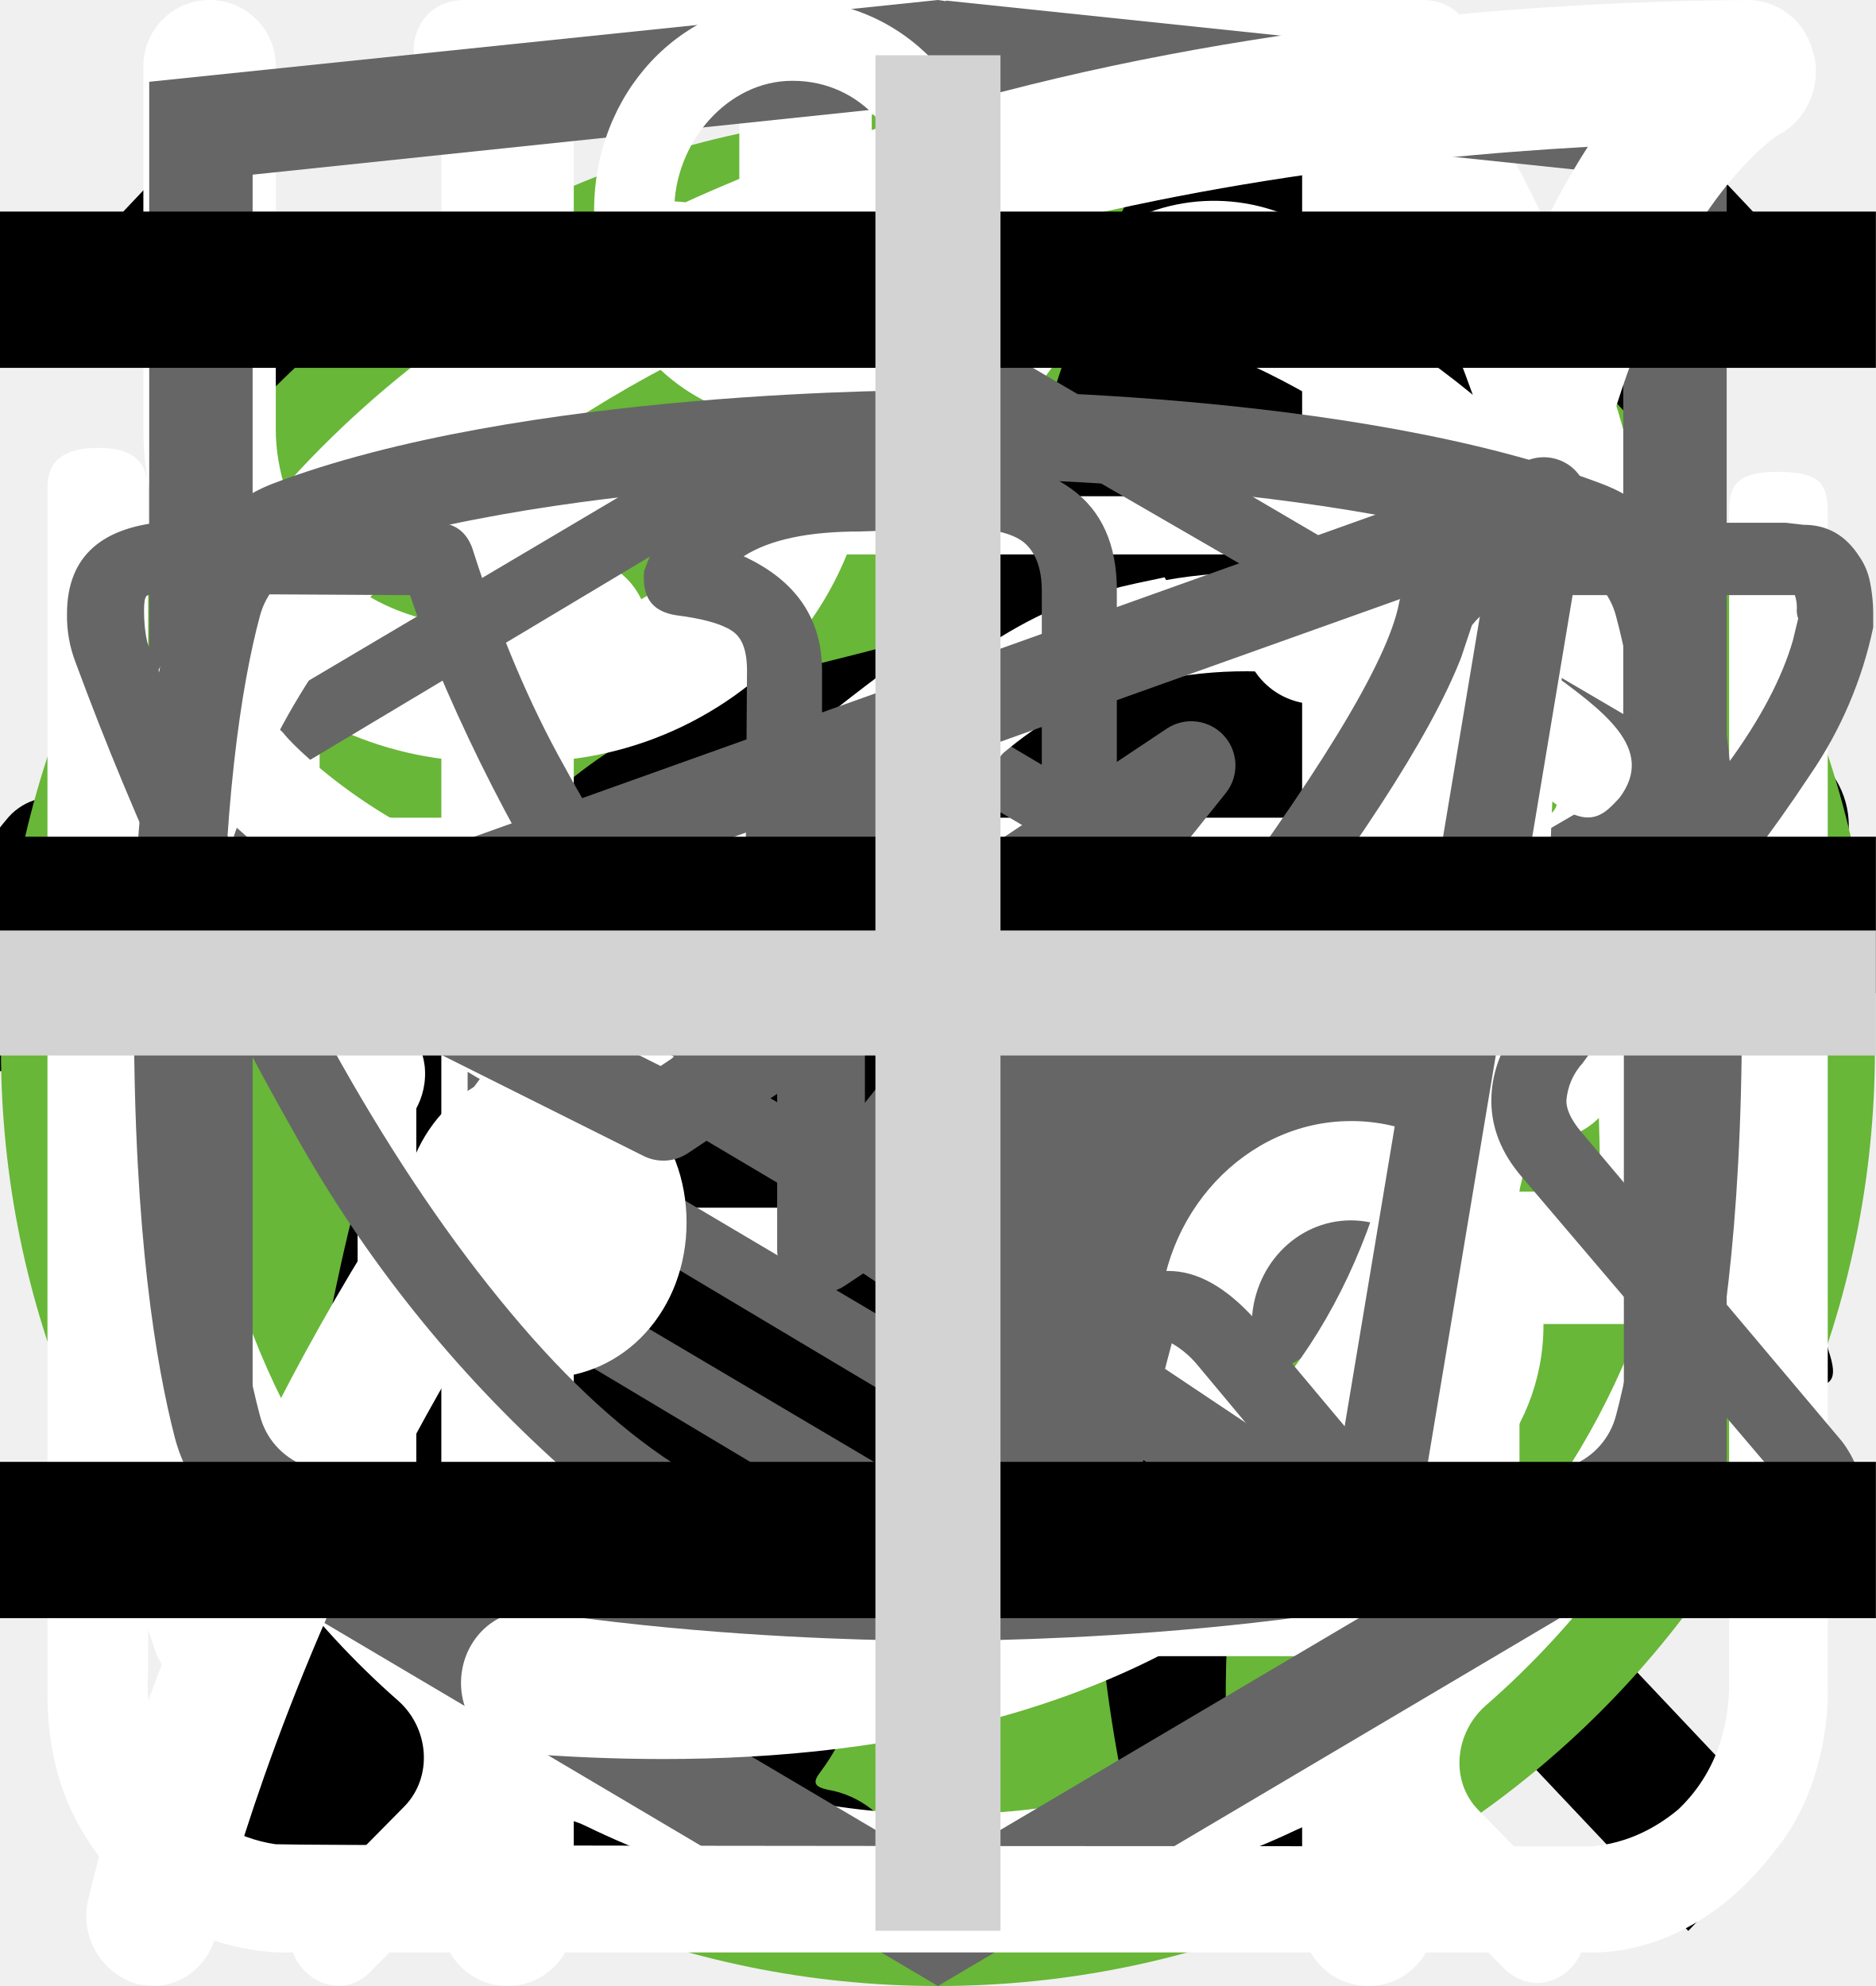
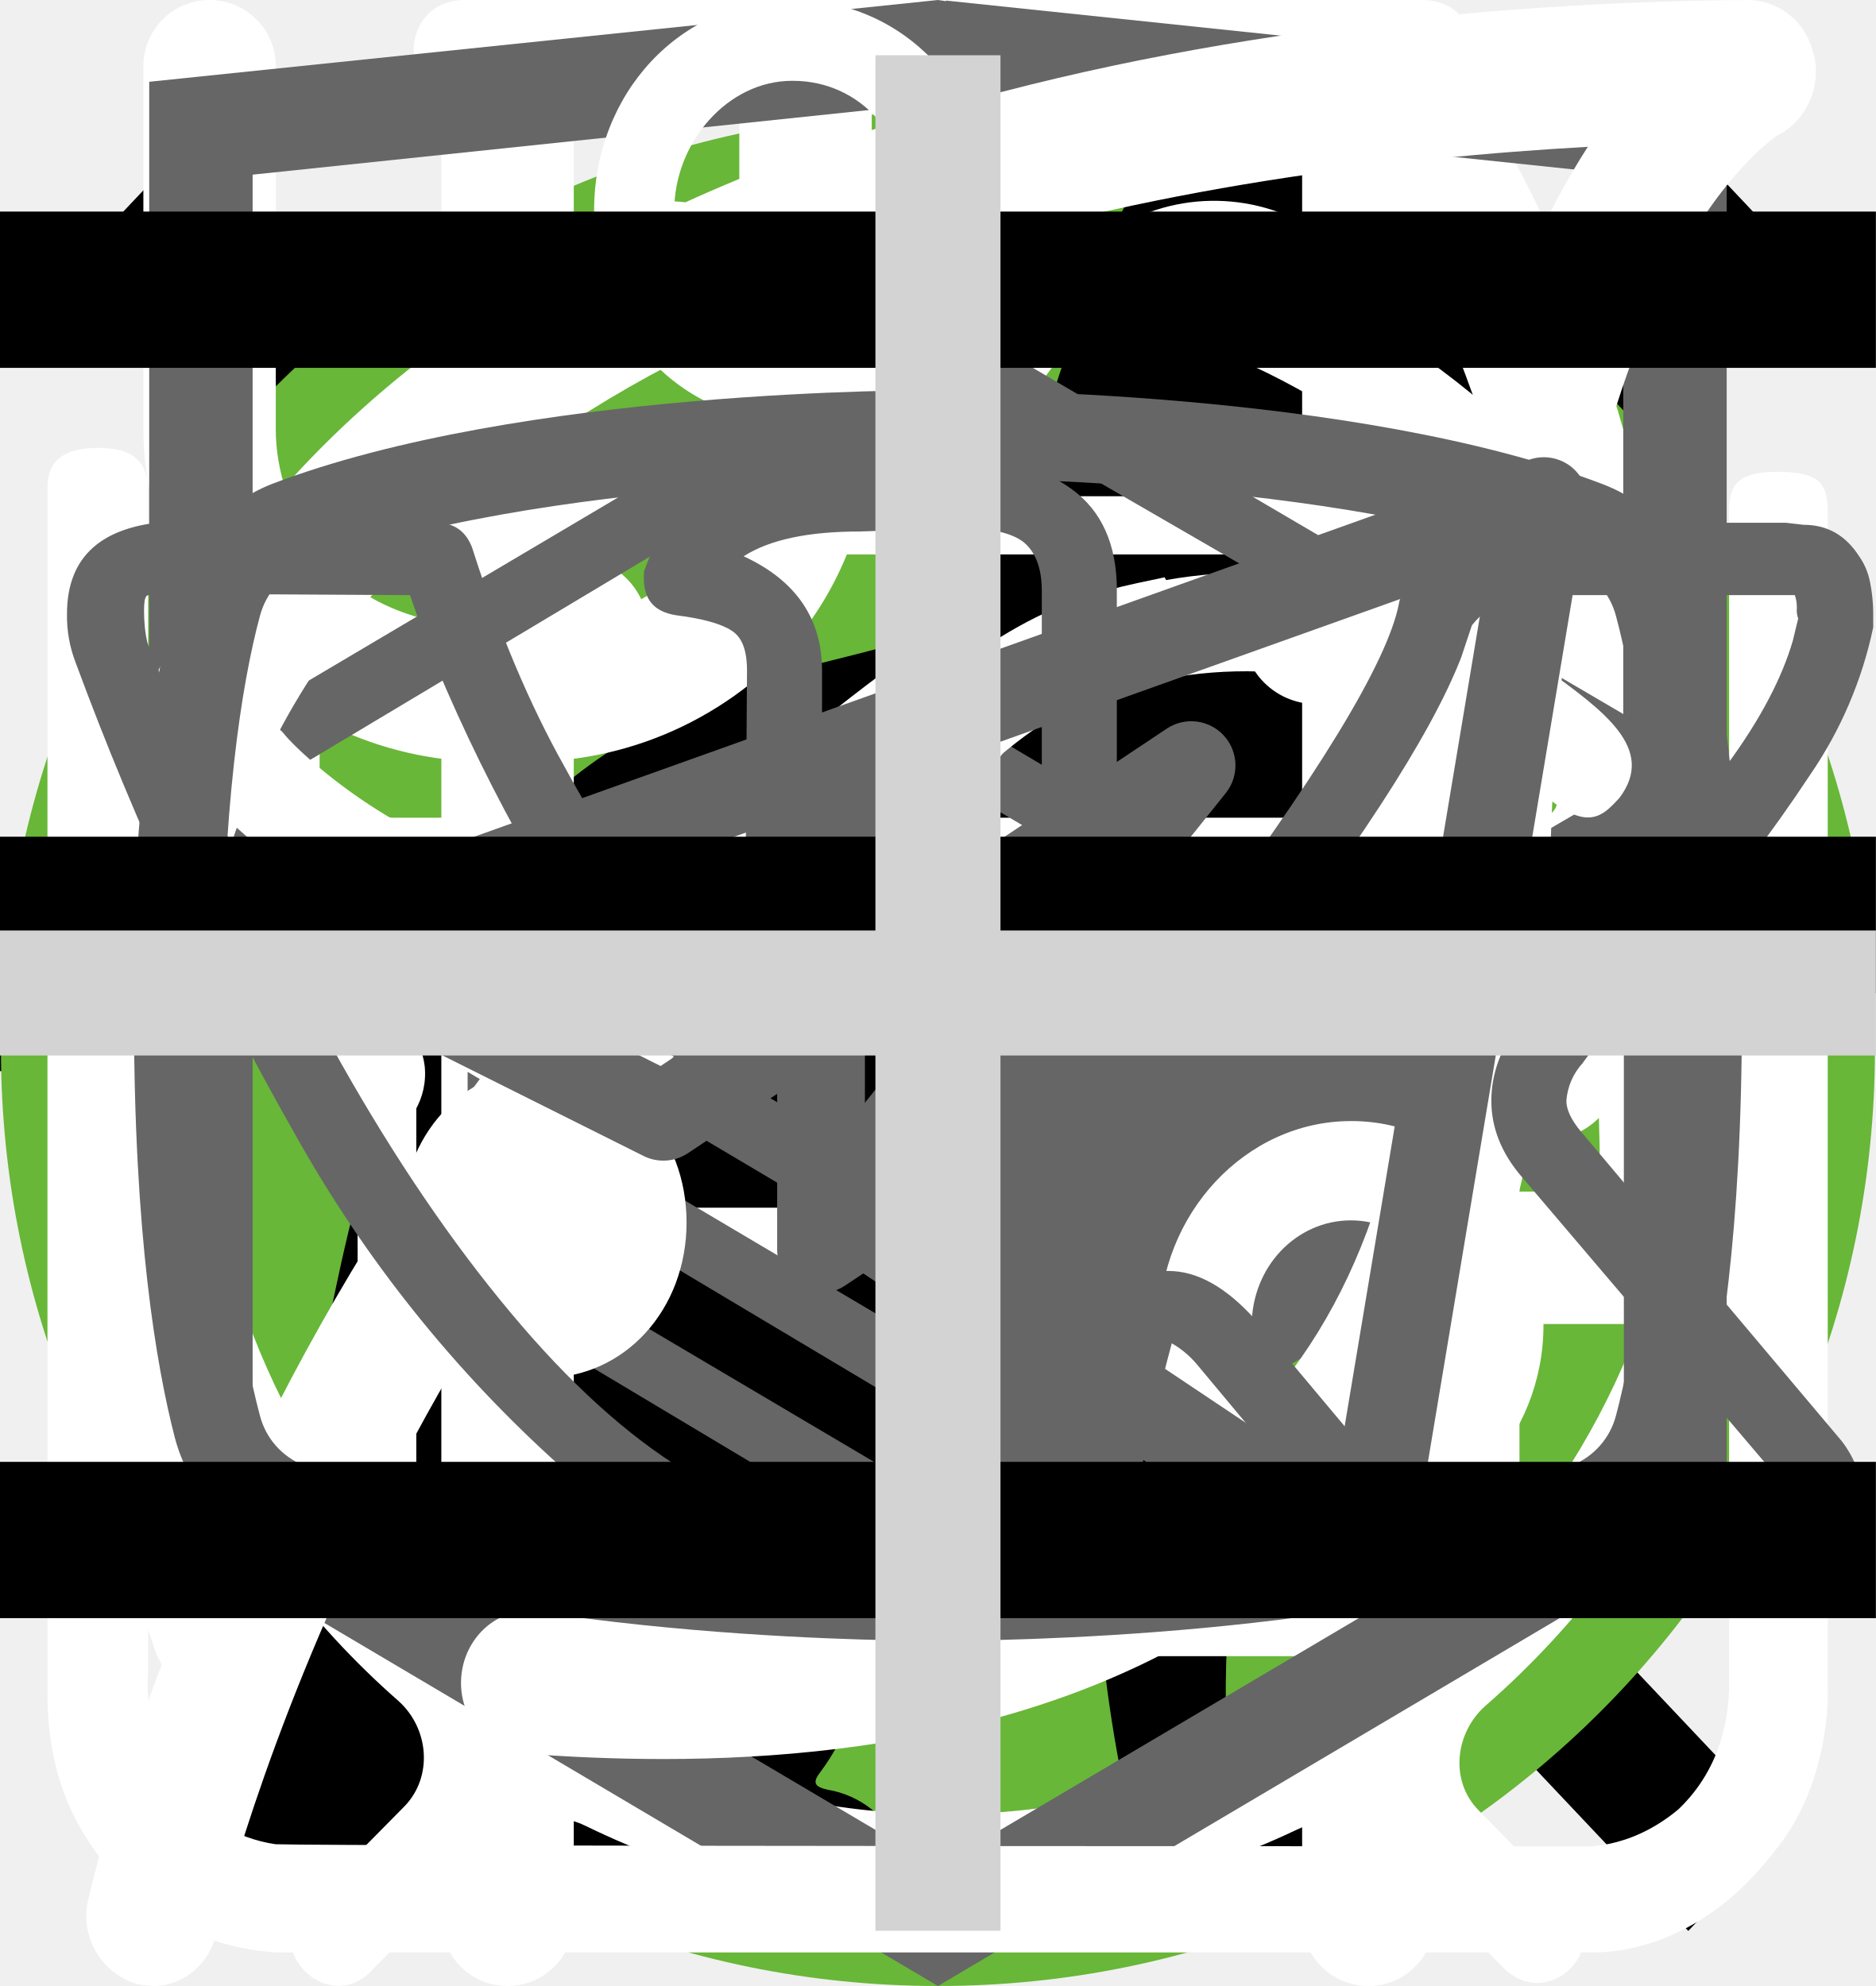
<svg xmlns="http://www.w3.org/2000/svg">
  <style>:root svg:not(:target){display:none}</style>
  <svg viewBox="0 0 24 12" fill="none" id="arrow">
    <path stroke="#000" stroke-width="2" d="M0 6h18" />
    <path d="m24 6-6.75 5.2v-10.4l6.75 5.2Z" fill="#000" />
  </svg>
  <svg viewBox="0 0 20 20" fill="none" id="cross">
    <path transform="matrix(.68659 -.72705 .68659 .72705 2.002 20)" stroke="#000" stroke-width="1.5" d="M0-.75h24.76" />
    <path transform="matrix(.68659 .72705 -.68659 .72705 1 2)" stroke="#000" stroke-width="1.5" d="M0-.75h24.76" />
  </svg>
  <svg viewBox="0 0 40 256" fill="none" id="curtain">
    <rect x="18" width="4" height="256" rx="2" fill="#666" />
    <rect x="1" y="109" width="38" height="38" rx="19" fill="#fff" />
    <rect x="1" y="109" width="38" height="38" rx="19" stroke="#666" stroke-width="2" />
    <path d="m16 119-8 9 8 9v-18Zm16 9-8-9v18l8-9Z" fill="#666" />
-   </svg>
-   <svg viewBox="0 0 67 50" fill="none" id="icon-cat-pro">
-     <circle cx="33" cy="25" r="25" fill="#68B738" />
-     <g clip-path="url(#icon-cat-pro_0)">
-       <path d="M60.56 13.88a7.6 7.6 0 0 1 2.25-2.3c.5-.35.8-.35 1.1.3.4.95.75 1.95.45 3a1.14 1.14 0 0 0 .2 1.05c.3.4.55.8.8 1.15a3.14 3.14 0 0 1 .45 3.1c-.18.5-.22 1.03-.1 1.55.1.5.1 1 0 1.5a1.87 1.87 0 0 1-1.35 1.6 2.6 2.6 0 0 0-1.6 1 .53.53 0 0 1-.45.25c-.6.1-2.1-1.25-2.1-1.85v-.3c.05-1.8-.05-1.95-1.7-2.7a2.2 2.2 0 0 1-.9-.6c-.3-.4-.7-.35-1.15-.2-.45.15-.7.45-.65.95.15 1.2.2 2.43.15 3.65 0 .14.04.27.1.4 1.55 2.25 2.15 4.9 2.9 7.45.6 1.95 1.7 3 3.7 3.15.32.02.64.07.95.15a2.08 2.08 0 0 1 1.7 1.6c.35 1.05.15 1.3-.9 1.3h-3.25c-.42.02-.83-.12-1.15-.4a5.86 5.86 0 0 0-1.7-1 3.63 3.63 0 0 1-1.7-1.3 14.3 14.3 0 0 0-2-2.25c-1.4-1.45-2.9-2.85-4.2-4.35a5.69 5.69 0 0 1-1.6-3.8c0-.45-.1-.65-.6-.45a.96.96 0 0 1-.5.15c-1.4 0-2.1.85-2.6 2.1-.45 1.05-1.05 2.05-1.6 3.1a5.2 5.2 0 0 0-.5 2.1c0 1.2.3 1.6 1.4 2 .7.25 1.35.5 1.7 1.2.4.8.3 1-.55 1.05h-3.4a.94.94 0 0 1-.95-.55l-.9-1.5a3.02 3.02 0 0 1-.35-2.7c.22-.87.23-1.78.05-2.65a4.21 4.21 0 0 1 .85-3.5c.3-.35.3-.5-.2-.6a25.03 25.03 0 0 1-5.95-2.1c-1.6-.6-1.9-.5-2.35 1.15-.4 1.4-.8 2.8-1.1 4.25-.35 1.6.05 3.1.55 4.6.2.6.8.55 1.25.7 1 .3 1.85.7 2.25 1.75.35.8.3.9-.55.9-.85 0-1.7-.05-2.6 0-.76.01-1.5-.23-2.1-.7-2.4-1.6-3.1-4.05-3.3-6.7-.1-1.65-1-2.95-2.05-4.2-.2-.25-.4-.35-.7-.15-1.07.59-2.2 1.1-3.35 1.5a13.36 13.36 0 0 0-6.1 4.4 5.32 5.32 0 0 0-1.1 2.55c-.15.9.1 1.3 1 1.55s1.35.75 1.45 1.7c.05.4-.1.6-.5.6h-4.05a.82.82 0 0 1-.65-.4 4.28 4.28 0 0 1-.95-2.75 25.3 25.3 0 0 1 .45-5.15 3.15 3.15 0 0 1 1.7-2.4c2.95-1.4 4.5-4.05 5.9-6.8.3-.55.05-.65-.45-.6-1.4.2-2.73.74-3.85 1.6a35.31 35.31 0 0 0-4.15 3.55 8.33 8.33 0 0 1-5.15 2.45c-3.65.2-5.35-1.85-5.2-5.15.03-1.13.46-2.2 1.2-3.05a2.13 2.13 0 0 1 2.25-.75c.75.2.95.6.65 1.35-.15.3-.35.55-.5.85-.22.3-.39.64-.5 1-.55 1.5.2 2.55 1.75 2.7 1.65.15 3-.55 4.25-1.55 1.5-1.2 2.85-2.6 4-4.15a10.4 10.4 0 0 1 7.2-4.05c1.15-.15 2.15-.65 3.25-.95a20.7 20.7 0 0 1 6.35-.9 6.5 6.5 0 0 0 2.9-.55c2.45-1 5-1 7.55-.5 2 .4 4 .9 5.95 1.4 1.16.21 2.35.18 3.5-.1 2.2-.56 4.44-.9 6.7-1a9.08 9.08 0 0 1 4.3.85c1 .45 1 .45.75 1.4Z" fill="#000" />
-     </g>
-     <defs>
-       <clipPath id="icon-cat-pro_0">
-         <path fill="#fff" transform="translate(0 11)" d="M0 0h67v28h-67z" />
-       </clipPath>
-     </defs>
  </svg>
  <svg viewBox="0 0 50 53" fill="none" id="icon-cat-slim">
    <circle cx="25" cy="28" r="25" fill="#68B738" />
    <g clip-path="url(#icon-cat-slim_0)">
      <path d="M35.2 0h-.2c-.32.19-.59.47-.74.82a8.03 8.03 0 0 0-.67 1.76.84.84 0 0 1-.76.69 3.77 3.77 0 0 0-2.69 1.95c-.37.66-.69 1.35-.95 2.06-.73 1.9-1.29 3.85-1.98 5.77-.32.87-.34.87-1.32.87-1.16 0-1.08-.18-1.1 1.1 0 .41.13.62.56.6.13 0 .33-.07.39.1.05.18-.13.26-.23.36a4.63 4.63 0 0 1-2.23 1.26c-.97.26-1.97.47-2.92.79-2.45.82-4.7 1.96-6.46 3.9a14.44 14.44 0 0 0-2.44 4.04c-1.89 4.46-2.8 9.15-3.51 13.88a97.06 97.06 0 0 0-.75 6.7c-.1 1.1-.2 2.23-.2 3.35h17.14c.03-.23-.01-.46-.12-.66a2.58 2.58 0 0 0-1.97-1.58c-.36-.08-.4-.2-.18-.48.36-.48.64-1.02.82-1.6.84-2.47 1.16-5.06 1.57-7.62.23-1.96.83-3.85 1.77-5.59a11.13 11.13 0 0 1 2.87-3.28c.43-.32.45-.32.52.23.05.36.06.74.09 1.11a48.2 48.2 0 0 1-.1 7.31c-.2 1.88-.22 3.78-.07 5.67.2 2.2.59 4.36 1.16 6.49h6.84a2.8 2.8 0 0 0-2.18-2.29c-.64-.1-1.3-.07-1.93.1-.31.08-.44 0-.46-.33-.22-2.73-.04-5.47.51-8.16a91.8 91.8 0 0 0 1.57-9.37c.14-1.27.54-2.5 1.18-3.6.6-1.1 1.14-2.23 1.74-3.33a3.03 3.03 0 0 0 .22-2.67c-.14-.37-.27-.74-.44-1.1-.52-1-1.03-2-1.5-3-.26-.52-.2-.59.36-.6.84 0 .84 0 .86-.85v-.34c0-.35-.14-.55-.52-.51h-.78c-.36 0-.46-.15-.37-.52a3.22 3.22 0 0 1 2.64-2.28 11.3 11.3 0 0 1 3.4.22.51.51 0 0 0 .65-.33 40 40 0 0 1 .66-1.55.52.52 0 0 0-.05-.58c-1.65-2.1-3.43-4.05-5.87-5.3a.77.77 0 0 1-.45-.58 9.8 9.8 0 0 0-.65-2.14 1.8 1.8 0 0 0-.73-.89Z" fill="#000" />
    </g>
    <defs>
      <clipPath id="icon-cat-slim_0">
        <path fill="#fff" transform="translate(7)" d="M0 0h36v50h-36z" />
      </clipPath>
    </defs>
  </svg>
  <svg viewBox="0 0 27 31" fill="none" id="icon-clock">
    <path d="M6.12 0c-1.07 0-1.07 1.58 0 1.58h6.67v1.6a13.21 13.21 0 0 0-12.23 13.3c0 4.02 1.75 7.64 4.52 10.07.48.43.54 1.18.1 1.64l-1.53 1.55c-.75.69.36 1.75 1.03 1l2-2.03c.36-.34.88-.43 1.32-.21a12.79 12.79 0 0 0 11.1.06c.43-.21.96-.13 1.3.21l1.95 1.97c.68.64 1.66-.31 1.04-1l-1.45-1.48c-.45-.45-.38-1.2.1-1.63a13.47 13.47 0 0 0 4.62-10.16 13.2 13.2 0 0 0-12.27-13.28v-1.6h6.67c1.06 0 1.06-1.59 0-1.59h-14.94Zm-4.12 16.47c0-6.53 5.2-11.82 11.6-11.82 6.41 0 11.6 5.3 11.6 11.82 0 6.55-5.19 11.85-11.6 11.85-6.4 0-11.6-5.3-11.6-11.85Zm10.8-8.09c0-1.1 1.66-1.1 1.66 0v8.63c0 .23-.09.44-.25.6a.86.86 0 0 1-.6.25.82.82 0 0 1-.57-.23.8.8 0 0 1-.24-.56v-8.69Zm-5 2.62c.31 0 .61-.12.83-.34a1.14 1.14 0 0 0-.82-1.96c-.3.02-.56.16-.75.37a1.14 1.14 0 0 0 .75 1.92Zm11.6 0c.31 0 .6-.12.82-.34a1.14 1.14 0 0 0-.82-1.96 1.14 1.14 0 0 0 0 2.29Zm-10.43 12.59c0 1.53-2.33 1.53-2.33 0s2.33-1.53 2.33 0Zm4.64 3.44a1.18 1.18 0 0 0 1.17-.68 1.14 1.14 0 0 0-.7-1.56 1.17 1.17 0 0 0-1.22.32 1.14 1.14 0 0 0 .75 1.92Zm-8.12-10.39a1.14 1.14 0 0 1-.69 1.17 1.17 1.17 0 0 1-1.57-.7 1.14 1.14 0 0 1 .32-1.2 1.17 1.17 0 0 1 1.94.73Zm17.39 1.15a1.17 1.17 0 0 0 1.17-.68 1.14 1.14 0 0 0-.7-1.55 1.17 1.17 0 0 0-1.22.32 1.14 1.14 0 0 0 .75 1.91Zm-2.32 5.8c0 1.53-2.32 1.53-2.32 0s2.32-1.53 2.32 0Z" fill="#fff" />
  </svg>
  <svg viewBox="0 0 26 30" fill="none" id="icon-eat">
    <path fill-rule="evenodd" clip-rule="evenodd" d="M19.12.08a1 1 0 0 1 1.09.21c.9.91 2.1 2.88 3.06 5.92a42.6 42.6 0 0 1 1.73 12.79 1 1 0 0 1-1 1h-3.5v9a1 1 0 1 1-2 0v-28a1 1 0 0 1 .62-.92Zm1.38 17.92h2.5a39.62 39.62 0 0 0-1.64-11.19 22.4 22.4 0 0 0-.86-2.3v13.49Zm-14-18a1 1 0 0 1 1 1v28a1 1 0 1 1-2 0v-28a1 1 0 0 1 1-1Z" fill="#fff" />
    <path fill-rule="evenodd" clip-rule="evenodd" d="M2 0a1 1 0 0 1 1 1v5.5c0 .56.2 1.32.7 1.92.48.56 1.31 1.08 2.8 1.08a1 1 0 1 1 0 2 5.41 5.41 0 0 1-4.33-1.8 5.07 5.07 0 0 1-1.17-3.2v-5.5a1 1 0 0 1 1-1Z" fill="#fff" />
    <path fill-rule="evenodd" clip-rule="evenodd" d="M11 0a1 1 0 0 0-1 1v5.5c0 .56-.2 1.32-.7 1.92-.48.56-1.31 1.08-2.8 1.08a1 1 0 0 0 0 2 5.4 5.4 0 0 0 4.33-1.8 5.07 5.07 0 0 0 1.17-3.2v-5.5a1 1 0 0 0-1-1Z" fill="#fff" />
  </svg>
  <svg viewBox="0 0 78 81" fill="none" id="icon-gift">
    <path d="M64.02 35.63h-49.99a3.18 3.18 0 0 1-3.18-3.16v-9.47a3.18 3.18 0 0 1 3.18-3.16h49.98a3.17 3.17 0 0 1 3.19 3.16v9.47a3.17 3.17 0 0 1-3.18 3.16Zm-49.99-13.37c-.4 0-.74.34-.74.74v9.47c0 .4.33.74.74.74h49.98c.41 0 .75-.33.75-.74v-9.47c0-.4-.34-.74-.75-.74h-49.98Z" fill="#fff" />
    <path d="M57.04 68.08h-36.04a6.11 6.11 0 0 1-6.13-6.09v-27.57c0-.67.55-1.21 1.22-1.21.68 0 1.22.54 1.22 1.21v27.57a3.68 3.68 0 0 0 3.69 3.67h36.04a3.68 3.68 0 0 0 3.7-3.67v-27.57a1.22 1.22 0 0 1 2.44 0v27.57a6.11 6.11 0 0 1-6.14 6.1Z" fill="#fff" />
    <path d="M39.02 68.08c-.67 0-1.22-.54-1.22-1.2v-32.46c0-.67.55-1.21 1.22-1.21.68 0 1.22.54 1.22 1.21v32.45c0 .67-.54 1.21-1.22 1.21Zm-15.21-45.82a7.81 7.81 0 0 1-3.17-10.6 7.9 7.9 0 0 1 10.66-3.16c5.82 3.13 8.96 11.86 9.09 12.23l-2.3.8c-.03-.08-2.96-8.22-7.95-10.9a5.45 5.45 0 0 0-7.36 2.17 5.4 5.4 0 0 0 2.2 7.33l-1.17 2.13Z" fill="#fff" />
    <path d="m54.23 22.26-1.16-2.14a5.38 5.38 0 0 0-1.03-9.92 5.42 5.42 0 0 0-4.14.43c-4.98 2.68-7.91 10.82-7.94 10.9l-2.3-.8c.13-.37 3.27-9.1 9.08-12.23a7.86 7.86 0 0 1 11.29 9.1c-.6 2-1.95 3.66-3.8 4.66Zm7.72 29.6h-45.86c-.67 0-1.22-.55-1.22-1.21 0-.67.55-1.22 1.22-1.22h45.86a1.21 1.21 0 1 1 0 2.42Z" fill="#fff" />
  </svg>
  <svg viewBox="0 0 27 34" fill="none" id="icon-html-academy">
    <g clip-path="url(#icon-html-academy_0)">
      <path d="m13.64.02-.14-.02-13.5 1.4v24.61l13.5 7.99 13.5-7.99v-24.6l-13.36-1.4Zm11.6 25-11.74 6.94-11.73-6.94v-10.1l11.68 6.93.02 1.25-8.02-4.75v1.23l8.04 4.8.02 1.3-8.05-4.76v1.22l8.04 4.81 8.12-4.83v-5.21l3.62-2.15v10.26Zm0-11.57-3.23 1.88-1.48.88-7.06-4.19-.01 1.23 6.04 3.57-.06.03-.13.07-.86.5-4.98-2.95-.01 1.22 3.93 2.33-.93.61-.02.01-2.97-1.74-.01 1.23 1.94 1.13-1.98 1.19-11.62-6.87 11.63-6.96 11.8 6.83Zm0-1.22-11.8-6.92-11.67 6.91v-9.23l11.73-1.23 11.73 1.23v9.24Z" fill="#666" />
    </g>
    <defs>
      <clipPath id="icon-html-academy_0">
        <path fill="#fff" d="M0 0h27v34h-27z" />
      </clipPath>
    </defs>
  </svg>
  <svg viewBox="0 0 25 28" fill="none" id="icon-leaf">
    <path d="M24.84.77a.95.95 0 0 0-.9-.77h-.01c-4.94.03-16.95.92-21.8 8.38-2.51 3.88-2.73 8.91-.64 14.96l.07.13a25.93 25.93 0 0 0-1.04 3.32 1 1 0 0 0 .72 1.19l.2.02c.43 0 .81-.32.9-.79.03-.1 2.42-10.37 10.86-16.38.43-.3.55-.93.26-1.38a.9.9 0 0 0-1.3-.28c-4.79 3.4-7.74 8-9.47 11.65-1.24-4.57-.92-8.37.99-11.3 3.74-5.76 12.62-7.15 17.98-7.45-1.16 1.8-2.41 5.1-2.41 10.93 0 3.12-.83 5.52-2.47 7.14-2.62 2.6-6.88 2.83-10 2.58-.51-.04-.96.38-1 .93-.04.55.35 1.03.86 1.07.63.05 1.3.08 1.99.08 3.17 0 6.86-.66 9.42-3.2 2.04-2 3.07-4.9 3.07-8.6 0-9.1 3.22-11.1 3.23-11.1.4-.21.6-.68.5-1.13Z" fill="#fff" />
  </svg>
  <svg viewBox="0 0 27 29" fill="none" id="icon-powder">
    <path d="M11.38 0c-1.64 0-2.9 1.36-2.9 3.08s1.26 3.08 2.9 3.08c1.63 0 2.9-1.36 2.9-3.08s-1.27-3.08-2.9-3.08Zm0 1.18c1 0 1.72.84 1.72 1.9 0 1-.8 1.9-1.72 1.9-1 0-1.73-.84-1.73-1.9 0-1 .78-1.9 1.72-1.9Zm-10.88 23.56c0 1.18.4 2.18 1.36 3 1 .84 2.17.77 2.17.77h19.04c.77 0 1.8-.38 2.62-1.45.85-1 .8-2.36.8-2.36v-17.21c0-.44-.12-.6-.75-.6-.64 0-.69.27-.69.59v17.22c-.02.3-.07 1.08-.74 1.72-.74.62-1.45.54-1.45.54s-18.13 0-19.03-.03a2.14 2.14 0 0 1-1.45-.9c-.51-.73-.41-1.63-.41-1.63v-17.22c0-.46-.24-.64-.73-.64s-.74.18-.74.58v17.62Zm16.31-16.31c-1.08.23-2.17.38-4.26 2.35-2.08 2-3.62 1.9-5.16 1.82-1.54-.1-3.17-1.54-3.45-1.9-.33-.36-.9-.12-1.08.11-.16.24-.16.64.1 1 1.27 1.18 2.45 2.08 4.72 2.26a7.5 7.5 0 0 0 5.89-2.26c1.45-1.45 2.17-1.72 3.26-1.9a6.3 6.3 0 0 1 5.08 1.26c1 1.1 1.26.78 1.54.48.54-.72-.23-1.27-1.1-1.9a7.24 7.24 0 0 0-5.52-1.28l-.02-.04Zm-9.06 7.16c-1.18 0-2.08 1-2.08 2.26 0 1.27.9 2.27 2.08 2.27 1.18 0 2.08-1 2.08-2.27s-.9-2.26-2.08-2.26Zm11.78.78c-1.54 0-2.8 1.36-2.8 2.99 0 1.63 1.26 2.99 2.8 2.99 1.54 0 2.81-1.36 2.81-3 0-1.62-1.27-2.98-2.8-2.98Zm0 1.45c.8 0 1.45.7 1.45 1.54a1.5 1.5 0 0 1-1.45 1.54c-.8 0-1.45-.7-1.45-1.54 0-.86.65-1.54 1.45-1.54Z" fill="#fff" />
  </svg>
  <svg viewBox="0 0 28 22" fill="none" id="icon-telegram">
    <path fill-rule="evenodd" clip-rule="evenodd" d="M23.46 3.15c.18.15.27.38.23.61l-2.63 15.76a.66.66 0 0 1-1.01.44l-7.88-5.25a.66.66 0 0 1-.15-.96l2.61-3.26-4.36 2.9a.66.66 0 0 1-.65.05l-5.26-2.63a.66.66 0 0 1 .08-1.2l18.38-6.57a.66.66 0 0 1 .64.11Zm-17.13 7.17 3.53 1.77 7.56-5.04a.66.66 0 0 1 .88.96l-4.8 6 6.43 4.3 2.28-13.66-15.88 5.67Z" fill="#666" />
  </svg>
  <svg viewBox="0 0 28 22" fill="none" id="icon-vkontakte">
    <path d="M1 5.34c0-.86.52-1.32 1.55-1.38l3.97.02c.26 0 .44.13.53.38.4 1.26.86 2.34 1.37 3.25.5.92 1.17 1.97 1.99 3.16.07.15.18.23.34.23.13 0 .22-.06.3-.18l.07-.28.03-4.35c0-.3-.07-.5-.23-.6-.15-.1-.43-.18-.83-.23-.32-.05-.48-.23-.48-.55 0-.07 0-.12.02-.15.38-1.09 1.44-1.63 3.2-1.63l1.5-.03c.67 0 1.23.16 1.67.48.44.32.67.82.67 1.5v5.72c.12.08.24.12.34.12.27 0 .5-.15.7-.45 1.95-2.58 3-4.31 3.17-5.18a.3.3 0 0 1 .05-.13c.12-.25.33-.47.61-.65.29-.19.53-.31.75-.38a.55.55 0 0 1 .24-.05h4.13l.26.03c.36 0 .63.16.83.47.07.1.12.21.15.33a2.4 2.4 0 0 1 .06.55v.18a6.11 6.11 0 0 1-.94 2.2 23.4 23.4 0 0 1-1.93 2.53c-.79.9-1.27 1.5-1.47 1.78a.93.93 0 0 0-.24.56c0 .13.07.28.21.45l3.9 4.63c.2.26.31.56.31.88 0 .38-.16.7-.48.95-.32.25-.7.4-1.14.43l-.46.02h-4.04c-.02 0-.06 0-.11.02a.86.86 0 0 1-.1.01c-.4 0-.76-.16-1.1-.48-.12-.13-.96-1.12-2.5-2.97a1.39 1.39 0 0 0-.38-.32 38.47 38.47 0 0 0-.53 2.24l-.08.42a1.4 1.4 0 0 1-1.12 1.06l-.37.02h-2.61c-1.48 0-2.95-.63-4.41-1.9a19.3 19.3 0 0 1-3.96-4.95 47.51 47.51 0 0 1-3.28-7.05 1.92 1.92 0 0 1-.13-.73Zm16.01 6.51c-.37 0-.7-.1-1.01-.29a.9.9 0 0 1-.45-.79v-5.78c0-.34-.1-.58-.27-.72-.18-.14-.49-.21-.93-.21l-1.52.05c-.76 0-1.34.12-1.73.37.78.36 1.17.93 1.17 1.71v4.43a1.5 1.5 0 0 1-.53 1.04 1.6 1.6 0 0 1-1.07.42c-.53 0-.94-.24-1.22-.73a26.16 26.16 0 0 1-3.1-5.63l-.23-.66-3.55-.02c-.23 0-.36.01-.38.03-.03.03-.04.1-.04.22 0 .15.01.3.05.48l.56 1.4c1.49 3.64 3.11 6.51 4.86 8.6 1.75 2.1 3.47 3.15 5.16 3.15h2.66c.1 0 .19-.03.24-.09.05-.06.1-.17.13-.34l.06-.25.5-2.21c.15-.3.27-.5.38-.6.2-.2.42-.28.69-.28.43 0 .86.24 1.3.73l2.27 2.71c.14.22.3.33.45.33h4.4c.53 0 .8-.13.8-.38a.47.47 0 0 0-.08-.25l-3.87-4.55c-.3-.35-.45-.73-.45-1.13 0-.4.14-.8.43-1.16.23-.34.68-.9 1.34-1.67.67-.78 1.25-1.51 1.75-2.19.5-.68.82-1.3.98-1.85l.08-.33a.37.37 0 0 1-.02-.16.54.54 0 0 0-.03-.19h-4.18c-.27.1-.48.25-.64.45l-.16.48c-.45 1.16-1.6 2.94-3.5 5.36-.36.33-.8.5-1.3.5Z" fill="#666" />
  </svg>
  <svg viewBox="0 0 28 22" fill="none" id="icon-youtube">
    <path d="m17.85 10.8-5.24-3.5a.65.65 0 0 0-1.01.55v6.98a.65.65 0 0 0 1.01.54l5.24-3.49a.65.65 0 0 0 0-1.09Zm-4.94 2.8v-4.53l3.4 2.27-3.4 2.27Zm12.48-8.56a2.4 2.4 0 0 0-1.45-1.63c-3.72-1.43-9.69-1.41-9.94-1.41s-6.22-.02-9.94 1.4a2.4 2.4 0 0 0-1.45 1.64 25.32 25.32 0 0 0-.61 6.3c0 3.26.33 5.22.61 6.3a2.4 2.4 0 0 0 1.45 1.63c3.72 1.43 9.69 1.4 9.94 1.4h.08c.75 0 6.31-.04 9.86-1.4a2.4 2.4 0 0 0 1.45-1.64c.28-1.07.61-3.03.61-6.3 0-3.25-.33-5.22-.61-6.29Zm-1.27 12.27a1.1 1.1 0 0 1-.65.74c-3.5 1.34-9.4 1.32-9.47 1.32-.07 0-5.98.02-9.47-1.32a1.09 1.09 0 0 1-.65-.74c-.27-1-.57-2.85-.57-5.97 0-3.12.3-4.97.57-5.97a1.1 1.1 0 0 1 .65-.74c3.5-1.34 9.4-1.32 9.47-1.32.07 0 5.98-.02 9.47 1.32a1.1 1.1 0 0 1 .65.74c.27 1 .57 2.85.57 5.97 0 3.12-.3 4.96-.57 5.97Z" fill="#666" />
  </svg>
  <svg viewBox="0 0 24 24" fill="none" id="navicon">
    <path stroke="#000" stroke-width="2" d="M0 3h24m-24 8h24m-24 8h24" />
  </svg>
  <svg viewBox="0 0 30 30" fill="none" id="plus">
    <path stroke="#D3D3D3" stroke-width="2" d="M15 0v30m15-15h-30" />
  </svg>
</svg>
